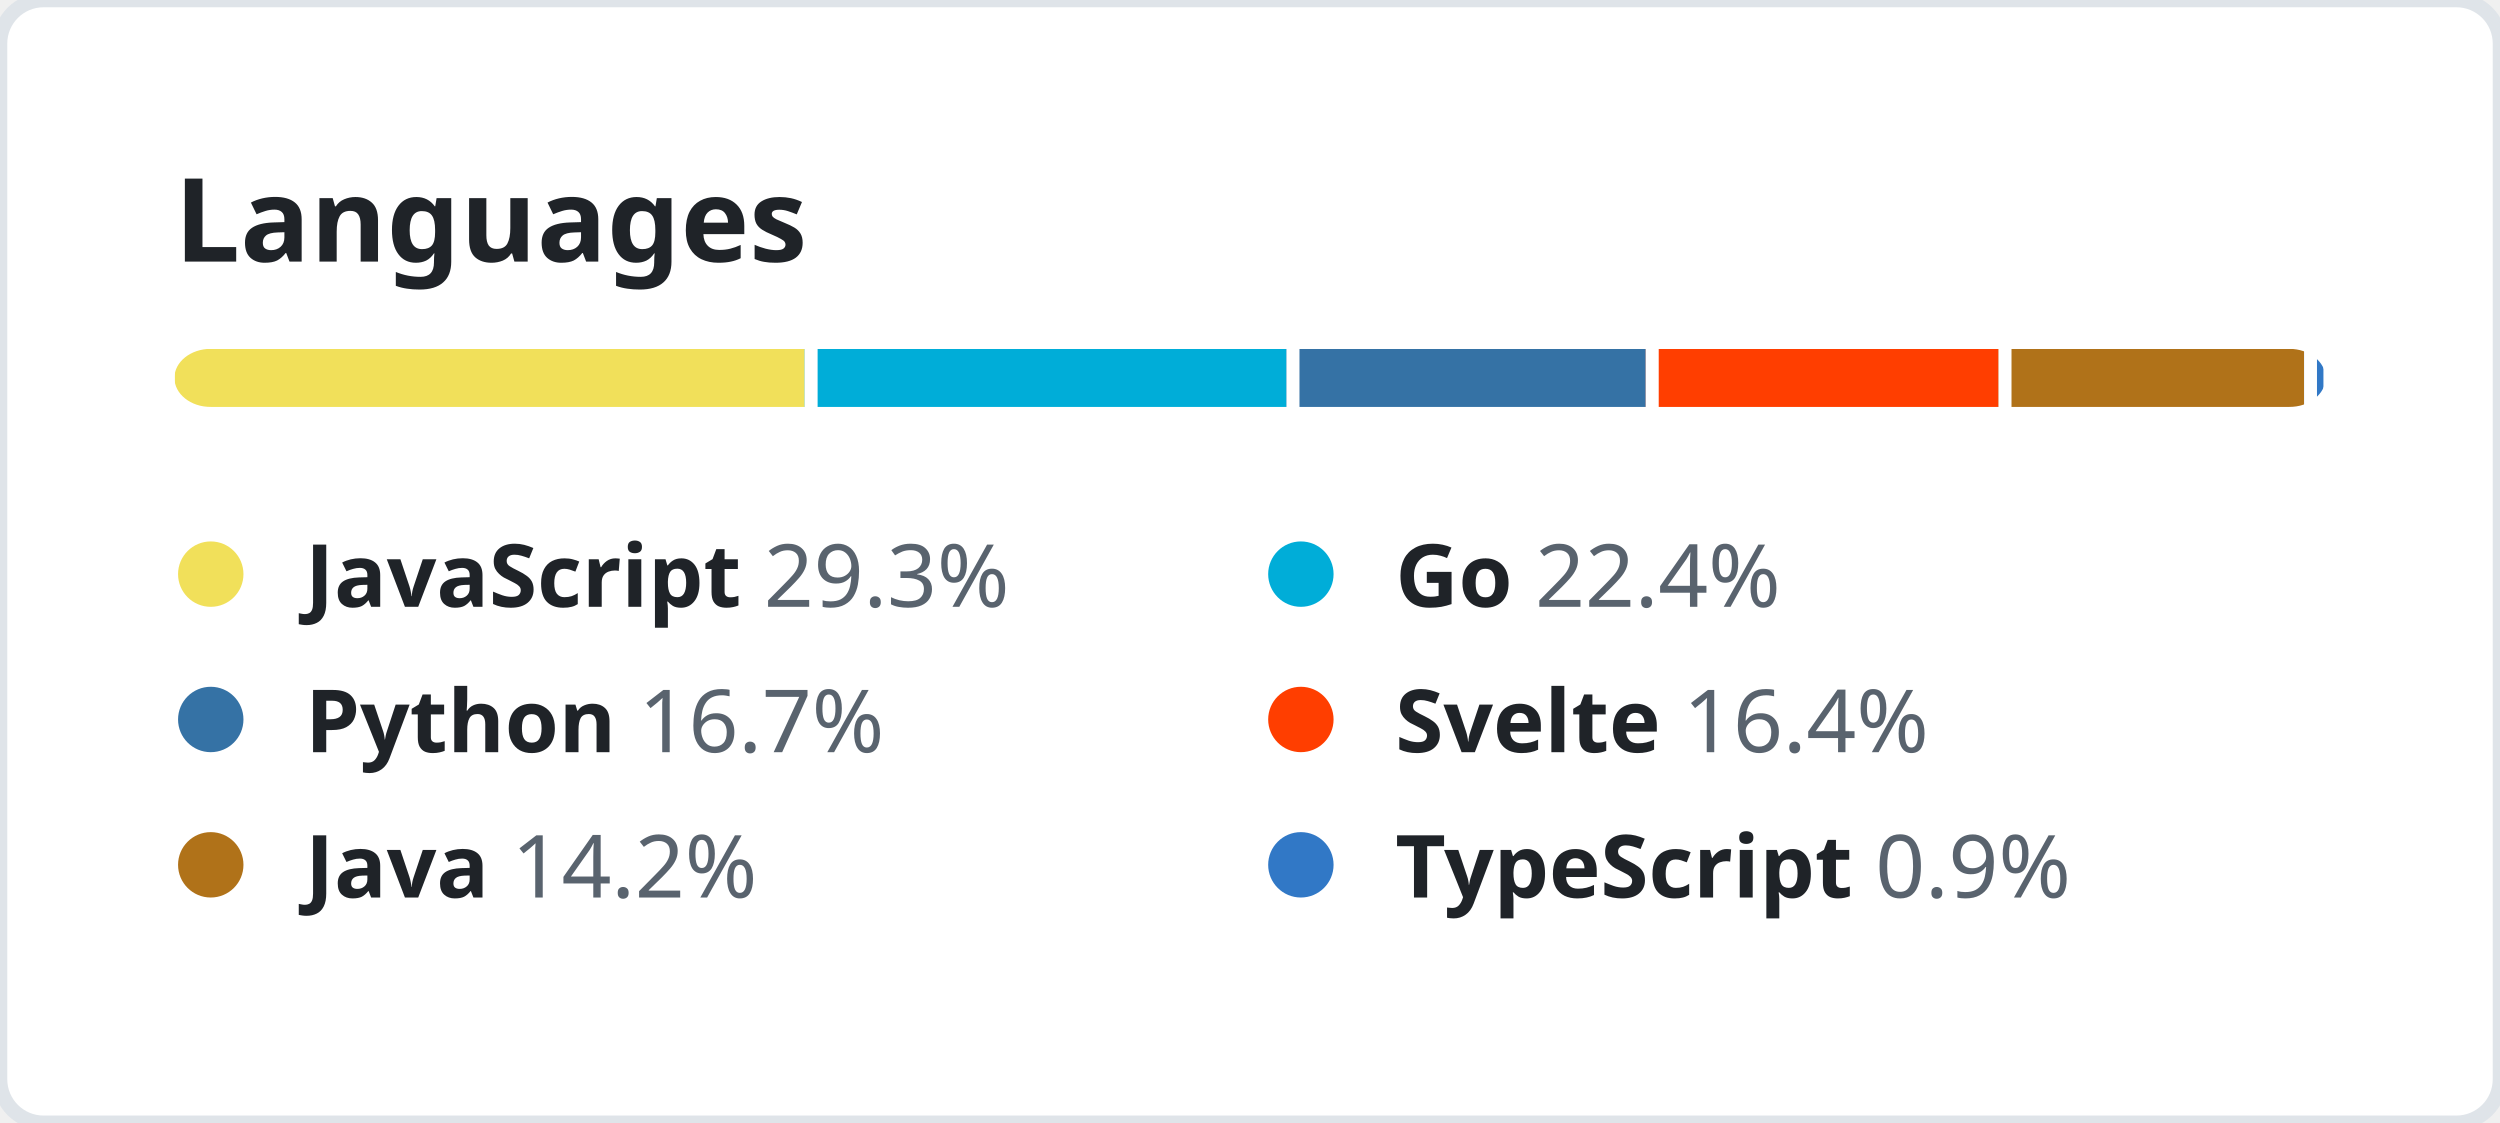
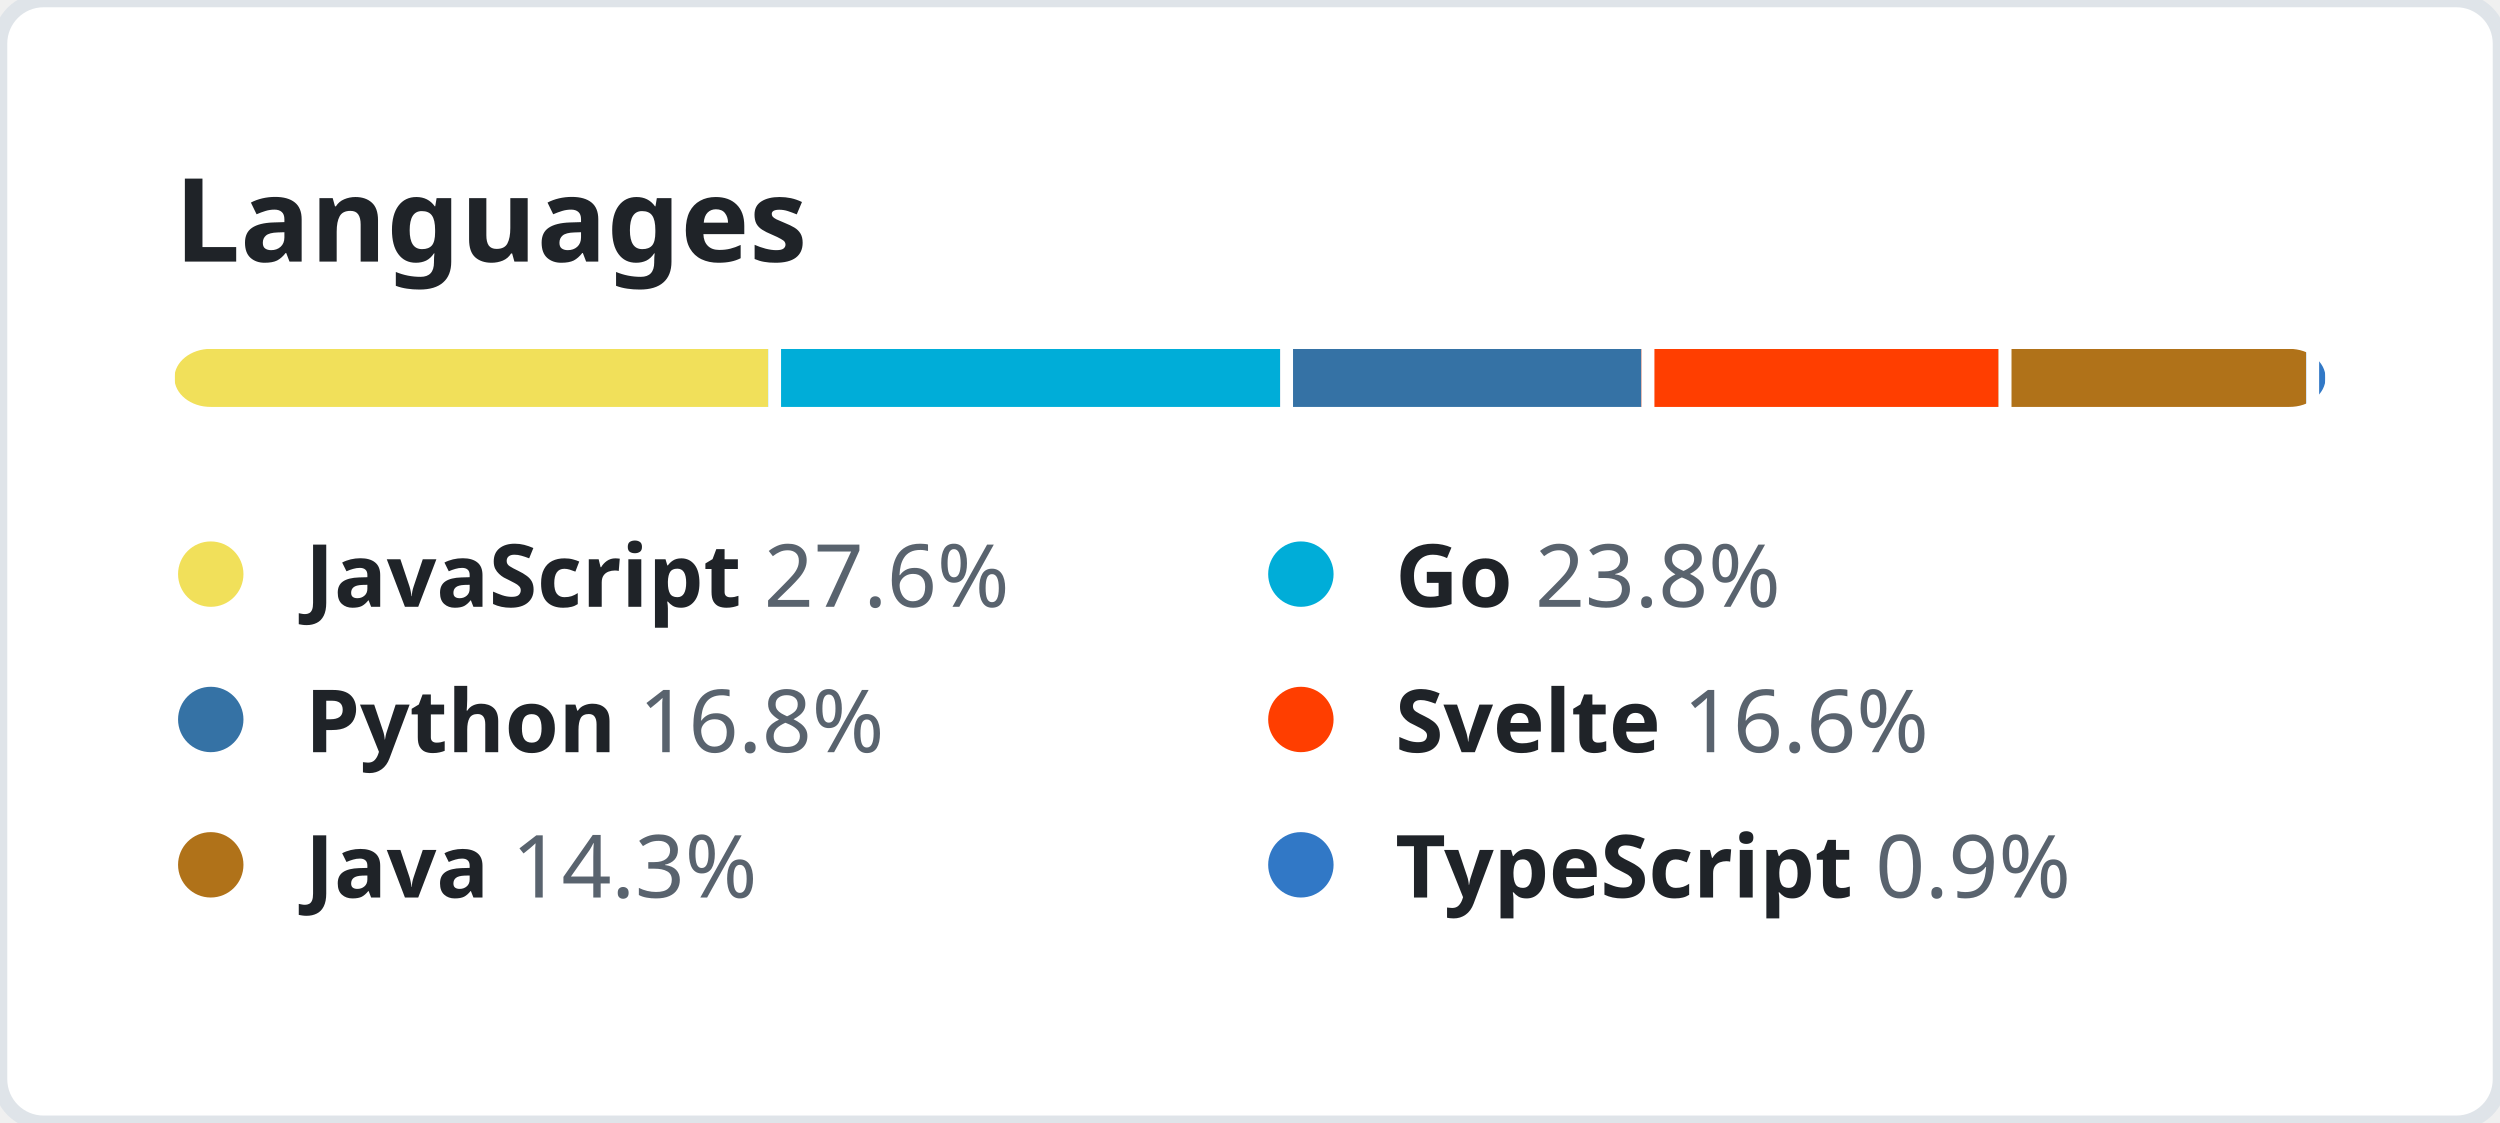
<svg xmlns="http://www.w3.org/2000/svg" width="344" height="154.5" viewBox="0 0 344 154.5" fill="none">
  <style>
    .header {
      font: 600 16px "Segoe UI", "Noto Sans", Helvetica, Arial, sans-serif;
      fill: #1F2328;
    }

    .lang-name {
      font-family: "Segoe UI", "Noto Sans", Helvetica, Arial, sans-serif;
      font-size: 12px;
    }

    .lang-name-bold {
      font-weight: 600;
      fill: #1F2328;
    }

    .lang-percent {
      font-weight: 400;
      fill: #59636E;
    }
  </style>
  <rect height="100%" width="100%" fill="#FFFFFF" rx="6" ry="6" stroke="#DFE4E9" stroke-width="2" />
  <g transform="translate(24, 0)">
    <g transform="translate(0, 36)">
      <text class="header">Languages</text>
    </g>
    <g transform="translate(0, 48)">
      <svg height="8" width="296">
        <mask id="rect-mask">
          <rect x="0" y="0" width="100%" height="100%" fill="white" rx="5" />
        </mask>
        <circle id="legend-dot" cx="5" cy="6" r="4.5" />
-         <rect mask="url(#rect-mask)" x="0%" y="0" width="29.3%" height="100%" fill="#f1e05a" />
-         <rect mask="url(#rect-mask)" x="29.3%" y="0" width="22.4%" height="100%" fill="#00ADD8" />
-         <rect x="29.3%" y="0" width="0.6%" height="100%" fill="#FFFFFF" />
-         <rect mask="url(#rect-mask)" x="51.7%" y="0" width="16.7%" height="100%" fill="#3572A5" />
-         <rect x="51.7%" y="0" width="0.6%" height="100%" fill="#FFFFFF" />
-         <rect mask="url(#rect-mask)" x="68.4%" y="0" width="16.4%" height="100%" fill="#ff3e00" />
-         <rect x="68.4%" y="0" width="0.6%" height="100%" fill="#FFFFFF" />
-         <rect mask="url(#rect-mask)" x="84.8%" y="0" width="14.2%" height="100%" fill="#b07219" />
+         <rect mask="url(#rect-mask)" x="0%" y="0" width="27.6%" height="100%" fill="#f1e05a" />
+         <rect mask="url(#rect-mask)" x="27.6%" y="0" width="23.8%" height="100%" fill="#00ADD8" />
+         <rect x="27.6%" y="0" width="0.6%" height="100%" fill="#FFFFFF" />
+         <rect mask="url(#rect-mask)" x="51.4%" y="0" width="16.8%" height="100%" fill="#3572A5" />
+         <rect x="51.4%" y="0" width="0.6%" height="100%" fill="#FFFFFF" />
+         <rect mask="url(#rect-mask)" x="68.2%" y="0" width="16.6%" height="100%" fill="#ff3e00" />
+         <rect x="68.2%" y="0" width="0.6%" height="100%" fill="#FFFFFF" />
+         <rect mask="url(#rect-mask)" x="84.8%" y="0" width="14.3%" height="100%" fill="#b07219" />
        <rect x="84.8%" y="0" width="0.6%" height="100%" fill="#FFFFFF" />
-         <rect mask="url(#rect-mask)" x="99%" y="0" width="0.9%" height="100%" fill="#3178c6" />
-         <rect x="99%" y="0" width="0.6%" height="100%" fill="#FFFFFF" />
+         <rect mask="url(#rect-mask)" x="99.1%" y="0" width="0.9%" height="100%" fill="#3178c6" />
+         <rect x="99.1%" y="0" width="0.6%" height="100%" fill="#FFFFFF" />
      </svg>
      <g transform="translate(0, 25)">
        <circle cx="5" cy="6" r="4.5" fill="#f1e05a" />
        <text x="18" y="10.5" class="lang-name">
          <tspan class="lang-name-bold">JavaScript</tspan>
-           <tspan class="lang-percent">29.3%</tspan>
+           <tspan class="lang-percent">27.6%</tspan>
        </text>
      </g>
      <g transform="translate(150, 25)">
        <circle cx="5" cy="6" r="4.5" fill="#00ADD8" />
        <text x="18" y="10.5" class="lang-name">
          <tspan class="lang-name-bold">Go</tspan>
-           <tspan class="lang-percent">22.4%</tspan>
+           <tspan class="lang-percent">23.8%</tspan>
        </text>
      </g>
      <g transform="translate(0, 45)">
        <circle cx="5" cy="6" r="4.5" fill="#3572A5" />
        <text x="18" y="10.5" class="lang-name">
          <tspan class="lang-name-bold">Python</tspan>
-           <tspan class="lang-percent">16.7%</tspan>
+           <tspan class="lang-percent">16.8%</tspan>
        </text>
      </g>
      <g transform="translate(150, 45)">
        <circle cx="5" cy="6" r="4.5" fill="#ff3e00" />
        <text x="18" y="10.5" class="lang-name">
          <tspan class="lang-name-bold">Svelte</tspan>
-           <tspan class="lang-percent">16.4%</tspan>
+           <tspan class="lang-percent">16.6%</tspan>
        </text>
      </g>
      <g transform="translate(0, 65)">
        <circle cx="5" cy="6" r="4.5" fill="#b07219" />
        <text x="18" y="10.5" class="lang-name">
          <tspan class="lang-name-bold">Java</tspan>
-           <tspan class="lang-percent">14.2%</tspan>
+           <tspan class="lang-percent">14.3%</tspan>
        </text>
      </g>
      <g transform="translate(150, 65)">
        <circle cx="5" cy="6" r="4.5" fill="#3178c6" />
        <text x="18" y="10.5" class="lang-name">
          <tspan class="lang-name-bold">TypeScript</tspan>
          <tspan class="lang-percent">0.9%</tspan>
        </text>
      </g>
    </g>
  </g>
</svg>
